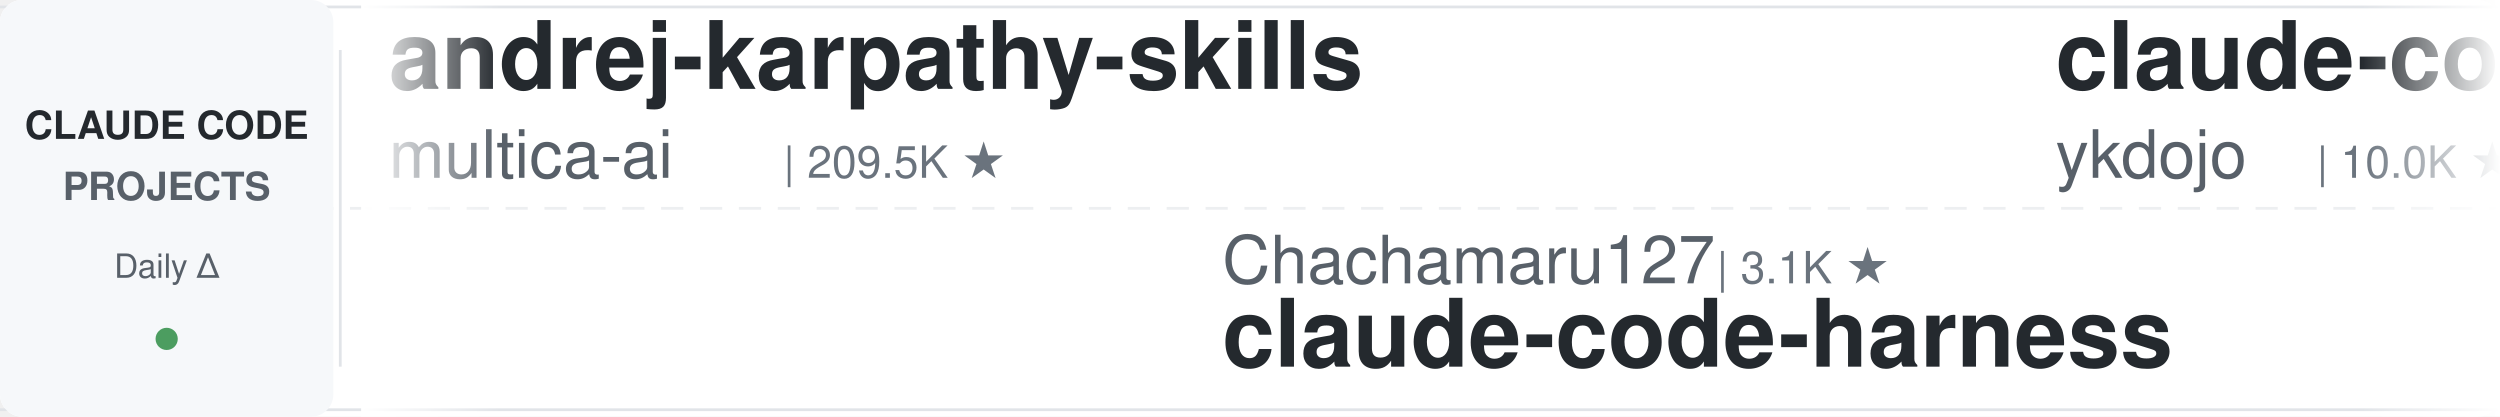
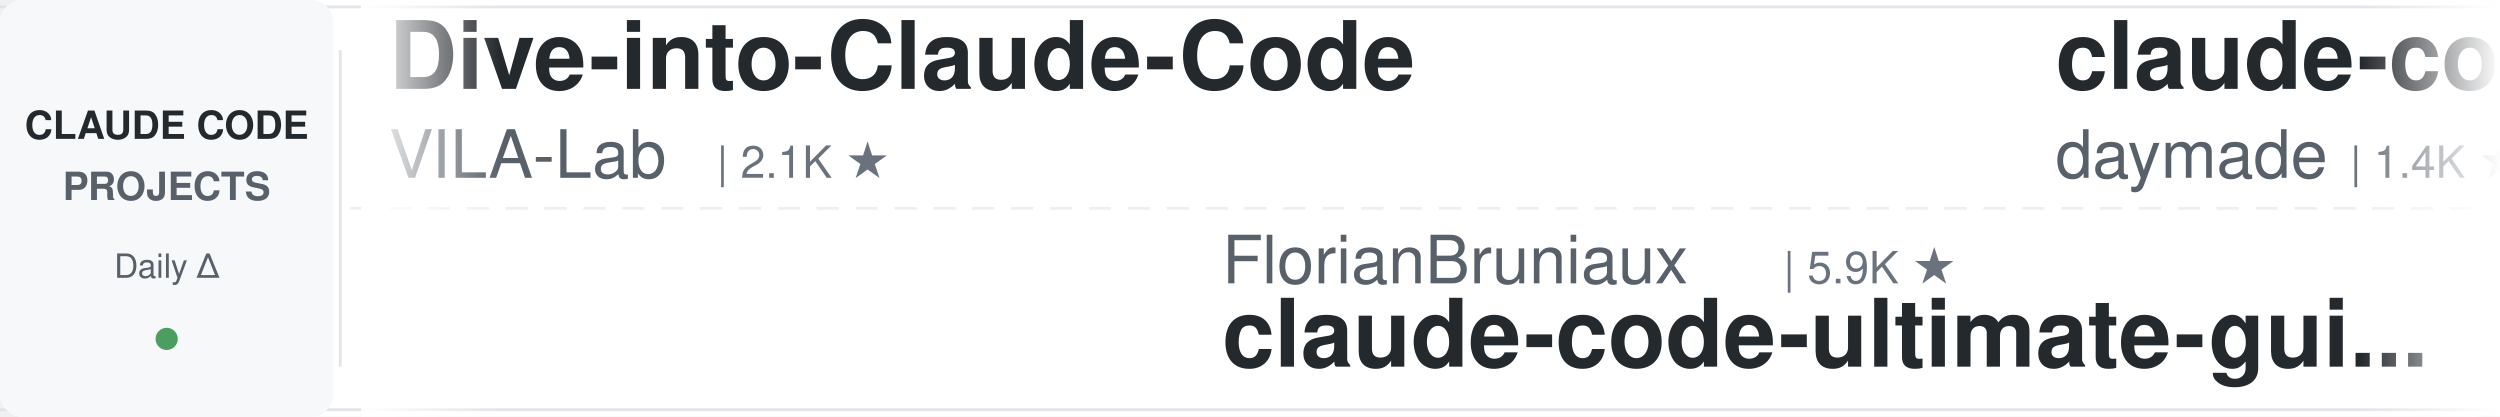
<svg xmlns="http://www.w3.org/2000/svg" width="900" height="150">
  <defs>
    <linearGradient id="leftFade" x1="0%" y1="0%" x2="100%" y2="0%">
      <stop offset="0%" style="stop-color:#ffffff;stop-opacity:1" />
      <stop offset="100%" style="stop-color:#ffffff;stop-opacity:0" />
    </linearGradient>
    <linearGradient id="rightFade" x1="0%" y1="0%" x2="100%" y2="0%">
      <stop offset="0%" style="stop-color:#ffffff;stop-opacity:0" />
      <stop offset="100%" style="stop-color:#ffffff;stop-opacity:1" />
    </linearGradient>
  </defs>
  <rect width="900" height="150" fill="#ffffff" rx="8" />
  <rect x="0" y="2" width="900" height="1" fill="#e1e4e8" />
  <rect x="0" y="147" width="900" height="1" fill="#e1e4e8" />
  <line x1="0" y1="75" x2="900" y2="75" stroke="#e1e4e8" stroke-width="1" stroke-dasharray="8 6" opacity="0.6" />
  <rect x="0" y="0" width="120" height="150" fill="#f6f8fa" rx="8" />
  <text x="60" y="50" font-family="-apple-system, BlinkMacSystemFont, 'Segoe UI', Helvetica, Arial, sans-serif" font-size="14" font-weight="600" fill="#24292e" text-anchor="middle">CLAUDE CODE</text>
  <text x="60" y="72" font-family="-apple-system, BlinkMacSystemFont, 'Segoe UI', Helvetica, Arial, sans-serif" font-size="14" font-weight="600" fill="#586069" text-anchor="middle">PROJECTS</text>
  <text x="60" y="100" font-family="-apple-system, BlinkMacSystemFont, 'Segoe UI', Helvetica, Arial, sans-serif" font-size="12" font-weight="500" fill="#586069" text-anchor="middle">Daily Δ</text>
  <circle cx="60" cy="122" r="4" fill="#22863a" opacity="0.8" />
  <rect x="122" y="18" width="1" height="114" fill="#e1e4e8" />
  <clipPath id="tickerClip">
    <rect x="130" y="0" width="770" height="150" />
  </clipPath>
  <g clip-path="url(#tickerClip)">
    <g id="tickerItems">
      <animateTransform attributeName="transform" attributeType="XML" type="translate" from="0 0" to="-3000 0" dur="54s" repeatCount="indefinite" />
      <g transform="translate(0, 0)">
-         <text x="140" y="32" font-family="-apple-system, BlinkMacSystemFont, 'Segoe UI', Helvetica, Arial, sans-serif" font-size="34" font-weight="600" fill="#24292e">andrej-karpathy-skills</text>
-         <text x="140" y="64" font-family="-apple-system, BlinkMacSystemFont, 'Segoe UI', Helvetica, Arial, sans-serif" font-size="24" font-weight="400" fill="#586069">multica-ai</text>
-         <text x="282" y="64" font-family="-apple-system, BlinkMacSystemFont, 'Segoe UI', Helvetica, Arial, sans-serif" font-size="16" font-weight="500" fill="#6a737d">| 209.5K ★</text>
+         <text x="140" y="32" font-family="-apple-system, BlinkMacSystemFont, 'Segoe UI', Helvetica, Arial, sans-serif" font-size="34" font-weight="600" fill="#24292e">Dive-into-Claude-Code</text>
+         <text x="140" y="64" font-family="-apple-system, BlinkMacSystemFont, 'Segoe UI', Helvetica, Arial, sans-serif" font-size="24" font-weight="400" fill="#586069">VILA-Lab</text>
+         <text x="258" y="64" font-family="-apple-system, BlinkMacSystemFont, 'Segoe UI', Helvetica, Arial, sans-serif" font-size="16" font-weight="500" fill="#6a737d">| 2.1K ★</text>
      </g>
      <g transform="translate(300, 0)">
-         <text x="140" y="102" font-family="-apple-system, BlinkMacSystemFont, 'Segoe UI', Helvetica, Arial, sans-serif" font-size="24" font-weight="400" fill="#586069">Chachamaru127</text>
-         <text x="318" y="102" font-family="-apple-system, BlinkMacSystemFont, 'Segoe UI', Helvetica, Arial, sans-serif" font-size="16" font-weight="500" fill="#6a737d">| 3.1K ★</text>
-         <text x="140" y="132" font-family="-apple-system, BlinkMacSystemFont, 'Segoe UI', Helvetica, Arial, sans-serif" font-size="34" font-weight="600" fill="#24292e">claude-code-harness</text>
+         <text x="140" y="102" font-family="-apple-system, BlinkMacSystemFont, 'Segoe UI', Helvetica, Arial, sans-serif" font-size="24" font-weight="400" fill="#586069">FlorianBruniaux</text>
+         <text x="342" y="102" font-family="-apple-system, BlinkMacSystemFont, 'Segoe UI', Helvetica, Arial, sans-serif" font-size="16" font-weight="500" fill="#6a737d">| 5.9K ★</text>
+         <text x="140" y="132" font-family="-apple-system, BlinkMacSystemFont, 'Segoe UI', Helvetica, Arial, sans-serif" font-size="34" font-weight="600" fill="#24292e">claude-code-ultimate-gui...</text>
      </g>
      <g transform="translate(600, 0)">
+         <text x="140" y="32" font-family="-apple-system, BlinkMacSystemFont, 'Segoe UI', Helvetica, Arial, sans-serif" font-size="34" font-weight="600" fill="#24292e">claude-code-skills</text>
+         <text x="140" y="64" font-family="-apple-system, BlinkMacSystemFont, 'Segoe UI', Helvetica, Arial, sans-serif" font-size="24" font-weight="400" fill="#586069">daymade</text>
+         <text x="246" y="64" font-family="-apple-system, BlinkMacSystemFont, 'Segoe UI', Helvetica, Arial, sans-serif" font-size="16" font-weight="500" fill="#6a737d">| 1.4K ★</text>
+       </g>
+       <g transform="translate(900, 0)">
+         <text x="140" y="102" font-family="-apple-system, BlinkMacSystemFont, 'Segoe UI', Helvetica, Arial, sans-serif" font-size="24" font-weight="400" fill="#586069">kodu-ai</text>
+         <text x="246" y="102" font-family="-apple-system, BlinkMacSystemFont, 'Segoe UI', Helvetica, Arial, sans-serif" font-size="16" font-weight="500" fill="#6a737d">| 5.2K ★</text>
+         <text x="140" y="132" font-family="-apple-system, BlinkMacSystemFont, 'Segoe UI', Helvetica, Arial, sans-serif" font-size="34" font-weight="600" fill="#24292e">claude-coder</text>
+       </g>
+       <g transform="translate(1200, 0)">
        <text x="140" y="32" font-family="-apple-system, BlinkMacSystemFont, 'Segoe UI', Helvetica, Arial, sans-serif" font-size="34" font-weight="600" fill="#24292e">claude-code-tips</text>
        <text x="140" y="64" font-family="-apple-system, BlinkMacSystemFont, 'Segoe UI', Helvetica, Arial, sans-serif" font-size="24" font-weight="400" fill="#586069">ykdojo</text>
        <text x="234" y="64" font-family="-apple-system, BlinkMacSystemFont, 'Segoe UI', Helvetica, Arial, sans-serif" font-size="16" font-weight="500" fill="#6a737d">| 10.0K ★</text>
      </g>
-       <g transform="translate(900, 0)">
-         <text x="140" y="102" font-family="-apple-system, BlinkMacSystemFont, 'Segoe UI', Helvetica, Arial, sans-serif" font-size="24" font-weight="400" fill="#586069">Njengah</text>
-         <text x="246" y="102" font-family="-apple-system, BlinkMacSystemFont, 'Segoe UI', Helvetica, Arial, sans-serif" font-size="16" font-weight="500" fill="#6a737d">| 1.9K ★</text>
-         <text x="140" y="132" font-family="-apple-system, BlinkMacSystemFont, 'Segoe UI', Helvetica, Arial, sans-serif" font-size="34" font-weight="600" fill="#24292e">claude-code-cheat-sheet</text>
-       </g>
-       <g transform="translate(1200, 0)">
-         <text x="140" y="32" font-family="-apple-system, BlinkMacSystemFont, 'Segoe UI', Helvetica, Arial, sans-serif" font-size="34" font-weight="600" fill="#24292e">awesome-claude-code</text>
-         <text x="140" y="64" font-family="-apple-system, BlinkMacSystemFont, 'Segoe UI', Helvetica, Arial, sans-serif" font-size="24" font-weight="400" fill="#586069">jqueryscript</text>
-         <text x="306" y="64" font-family="-apple-system, BlinkMacSystemFont, 'Segoe UI', Helvetica, Arial, sans-serif" font-size="16" font-weight="500" fill="#6a737d">| 508 ★</text>
-       </g>
      <g transform="translate(1500, 0)">
-         <text x="140" y="102" font-family="-apple-system, BlinkMacSystemFont, 'Segoe UI', Helvetica, Arial, sans-serif" font-size="24" font-weight="400" fill="#586069">liuup</text>
-         <text x="222" y="102" font-family="-apple-system, BlinkMacSystemFont, 'Segoe UI', Helvetica, Arial, sans-serif" font-size="16" font-weight="500" fill="#6a737d">| 3.9K ★</text>
-         <text x="140" y="132" font-family="-apple-system, BlinkMacSystemFont, 'Segoe UI', Helvetica, Arial, sans-serif" font-size="34" font-weight="600" fill="#24292e">claude-code-analysis</text>
+         <text x="140" y="102" font-family="-apple-system, BlinkMacSystemFont, 'Segoe UI', Helvetica, Arial, sans-serif" font-size="24" font-weight="400" fill="#586069">digitalsamba</text>
+         <text x="306" y="102" font-family="-apple-system, BlinkMacSystemFont, 'Segoe UI', Helvetica, Arial, sans-serif" font-size="16" font-weight="500" fill="#6a737d">| 2.0K ★</text>
+         <text x="140" y="132" font-family="-apple-system, BlinkMacSystemFont, 'Segoe UI', Helvetica, Arial, sans-serif" font-size="34" font-weight="600" fill="#24292e">claude-code-video-toolki...</text>
      </g>
      <g transform="translate(1800, 0)">
-         <text x="140" y="32" font-family="-apple-system, BlinkMacSystemFont, 'Segoe UI', Helvetica, Arial, sans-serif" font-size="34" font-weight="600" fill="#24292e">ClaudeCodeAgents</text>
-         <text x="140" y="64" font-family="-apple-system, BlinkMacSystemFont, 'Segoe UI', Helvetica, Arial, sans-serif" font-size="24" font-weight="400" fill="#586069">darcyegb</text>
-         <text x="258" y="64" font-family="-apple-system, BlinkMacSystemFont, 'Segoe UI', Helvetica, Arial, sans-serif" font-size="16" font-weight="500" fill="#6a737d">| 759 ★</text>
+         <text x="140" y="32" font-family="-apple-system, BlinkMacSystemFont, 'Segoe UI', Helvetica, Arial, sans-serif" font-size="34" font-weight="600" fill="#24292e">claude-code-from-scratch</text>
+         <text x="140" y="64" font-family="-apple-system, BlinkMacSystemFont, 'Segoe UI', Helvetica, Arial, sans-serif" font-size="24" font-weight="400" fill="#586069">Windy3f3f3f3f</text>
+         <text x="318" y="64" font-family="-apple-system, BlinkMacSystemFont, 'Segoe UI', Helvetica, Arial, sans-serif" font-size="16" font-weight="500" fill="#6a737d">| 2.6K ★</text>
      </g>
      <g transform="translate(2100, 0)">
-         <text x="140" y="102" font-family="-apple-system, BlinkMacSystemFont, 'Segoe UI', Helvetica, Arial, sans-serif" font-size="24" font-weight="400" fill="#586069">Windy3f3f3f3f</text>
-         <text x="318" y="102" font-family="-apple-system, BlinkMacSystemFont, 'Segoe UI', Helvetica, Arial, sans-serif" font-size="16" font-weight="500" fill="#6a737d">| 3.6K ★</text>
-         <text x="140" y="132" font-family="-apple-system, BlinkMacSystemFont, 'Segoe UI', Helvetica, Arial, sans-serif" font-size="34" font-weight="600" fill="#24292e">how-claude-code-works</text>
+         <text x="140" y="102" font-family="-apple-system, BlinkMacSystemFont, 'Segoe UI', Helvetica, Arial, sans-serif" font-size="24" font-weight="400" fill="#586069">AprilNEA</text>
+         <text x="258" y="102" font-family="-apple-system, BlinkMacSystemFont, 'Segoe UI', Helvetica, Arial, sans-serif" font-size="16" font-weight="500" fill="#6a737d">| 392 ★</text>
+         <text x="140" y="132" font-family="-apple-system, BlinkMacSystemFont, 'Segoe UI', Helvetica, Arial, sans-serif" font-size="34" font-weight="600" fill="#24292e">claude-code-source</text>
      </g>
      <g transform="translate(2400, 0)">
-         <text x="140" y="32" font-family="-apple-system, BlinkMacSystemFont, 'Segoe UI', Helvetica, Arial, sans-serif" font-size="34" font-weight="600" fill="#24292e">claude-code-my-workflow</text>
-         <text x="140" y="64" font-family="-apple-system, BlinkMacSystemFont, 'Segoe UI', Helvetica, Arial, sans-serif" font-size="24" font-weight="400" fill="#586069">pedrohcgs</text>
-         <text x="270" y="64" font-family="-apple-system, BlinkMacSystemFont, 'Segoe UI', Helvetica, Arial, sans-serif" font-size="16" font-weight="500" fill="#6a737d">| 1.5K ★</text>
+         <text x="140" y="32" font-family="-apple-system, BlinkMacSystemFont, 'Segoe UI', Helvetica, Arial, sans-serif" font-size="34" font-weight="600" fill="#24292e">sc-claude-code-files</text>
+         <text x="140" y="64" font-family="-apple-system, BlinkMacSystemFont, 'Segoe UI', Helvetica, Arial, sans-serif" font-size="24" font-weight="400" fill="#586069">https-deeplearning-ai</text>
+         <text x="414" y="64" font-family="-apple-system, BlinkMacSystemFont, 'Segoe UI', Helvetica, Arial, sans-serif" font-size="16" font-weight="500" fill="#6a737d">| 545 ★</text>
      </g>
      <g transform="translate(2700, 0)">
-         <text x="140" y="102" font-family="-apple-system, BlinkMacSystemFont, 'Segoe UI', Helvetica, Arial, sans-serif" font-size="24" font-weight="400" fill="#586069">wanshuiyin</text>
-         <text x="282" y="102" font-family="-apple-system, BlinkMacSystemFont, 'Segoe UI', Helvetica, Arial, sans-serif" font-size="16" font-weight="500" fill="#6a737d">| 15.6K ★</text>
-         <text x="140" y="132" font-family="-apple-system, BlinkMacSystemFont, 'Segoe UI', Helvetica, Arial, sans-serif" font-size="34" font-weight="600" fill="#24292e">Auto-claude-code-researc...</text>
+         <text x="140" y="102" font-family="-apple-system, BlinkMacSystemFont, 'Segoe UI', Helvetica, Arial, sans-serif" font-size="24" font-weight="400" fill="#586069">rohitg00</text>
+         <text x="258" y="102" font-family="-apple-system, BlinkMacSystemFont, 'Segoe UI', Helvetica, Arial, sans-serif" font-size="16" font-weight="500" fill="#6a737d">| 2.6K ★</text>
+         <text x="140" y="132" font-family="-apple-system, BlinkMacSystemFont, 'Segoe UI', Helvetica, Arial, sans-serif" font-size="34" font-weight="600" fill="#24292e">awesome-claude-code-tool...</text>
      </g>
      <g transform="translate(3000, 0)">
-         <text x="140" y="32" font-family="-apple-system, BlinkMacSystemFont, 'Segoe UI', Helvetica, Arial, sans-serif" font-size="34" font-weight="600" fill="#24292e">andrej-karpathy-skills</text>
-         <text x="140" y="64" font-family="-apple-system, BlinkMacSystemFont, 'Segoe UI', Helvetica, Arial, sans-serif" font-size="24" font-weight="400" fill="#586069">multica-ai</text>
-         <text x="282" y="64" font-family="-apple-system, BlinkMacSystemFont, 'Segoe UI', Helvetica, Arial, sans-serif" font-size="16" font-weight="500" fill="#6a737d">| 209.5K ★</text>
+         <text x="140" y="32" font-family="-apple-system, BlinkMacSystemFont, 'Segoe UI', Helvetica, Arial, sans-serif" font-size="34" font-weight="600" fill="#24292e">Dive-into-Claude-Code</text>
+         <text x="140" y="64" font-family="-apple-system, BlinkMacSystemFont, 'Segoe UI', Helvetica, Arial, sans-serif" font-size="24" font-weight="400" fill="#586069">VILA-Lab</text>
+         <text x="258" y="64" font-family="-apple-system, BlinkMacSystemFont, 'Segoe UI', Helvetica, Arial, sans-serif" font-size="16" font-weight="500" fill="#6a737d">| 2.1K ★</text>
      </g>
      <g transform="translate(3300, 0)">
-         <text x="140" y="102" font-family="-apple-system, BlinkMacSystemFont, 'Segoe UI', Helvetica, Arial, sans-serif" font-size="24" font-weight="400" fill="#586069">Chachamaru127</text>
-         <text x="318" y="102" font-family="-apple-system, BlinkMacSystemFont, 'Segoe UI', Helvetica, Arial, sans-serif" font-size="16" font-weight="500" fill="#6a737d">| 3.1K ★</text>
-         <text x="140" y="132" font-family="-apple-system, BlinkMacSystemFont, 'Segoe UI', Helvetica, Arial, sans-serif" font-size="34" font-weight="600" fill="#24292e">claude-code-harness</text>
+         <text x="140" y="102" font-family="-apple-system, BlinkMacSystemFont, 'Segoe UI', Helvetica, Arial, sans-serif" font-size="24" font-weight="400" fill="#586069">FlorianBruniaux</text>
+         <text x="342" y="102" font-family="-apple-system, BlinkMacSystemFont, 'Segoe UI', Helvetica, Arial, sans-serif" font-size="16" font-weight="500" fill="#6a737d">| 5.9K ★</text>
+         <text x="140" y="132" font-family="-apple-system, BlinkMacSystemFont, 'Segoe UI', Helvetica, Arial, sans-serif" font-size="34" font-weight="600" fill="#24292e">claude-code-ultimate-gui...</text>
      </g>
      <g transform="translate(3600, 0)">
-         <text x="140" y="32" font-family="-apple-system, BlinkMacSystemFont, 'Segoe UI', Helvetica, Arial, sans-serif" font-size="34" font-weight="600" fill="#24292e">claude-code-tips</text>
-         <text x="140" y="64" font-family="-apple-system, BlinkMacSystemFont, 'Segoe UI', Helvetica, Arial, sans-serif" font-size="24" font-weight="400" fill="#586069">ykdojo</text>
-         <text x="234" y="64" font-family="-apple-system, BlinkMacSystemFont, 'Segoe UI', Helvetica, Arial, sans-serif" font-size="16" font-weight="500" fill="#6a737d">| 10.0K ★</text>
+         <text x="140" y="32" font-family="-apple-system, BlinkMacSystemFont, 'Segoe UI', Helvetica, Arial, sans-serif" font-size="34" font-weight="600" fill="#24292e">claude-code-skills</text>
+         <text x="140" y="64" font-family="-apple-system, BlinkMacSystemFont, 'Segoe UI', Helvetica, Arial, sans-serif" font-size="24" font-weight="400" fill="#586069">daymade</text>
+         <text x="246" y="64" font-family="-apple-system, BlinkMacSystemFont, 'Segoe UI', Helvetica, Arial, sans-serif" font-size="16" font-weight="500" fill="#6a737d">| 1.4K ★</text>
      </g>
      <g transform="translate(3900, 0)">
-         <text x="140" y="102" font-family="-apple-system, BlinkMacSystemFont, 'Segoe UI', Helvetica, Arial, sans-serif" font-size="24" font-weight="400" fill="#586069">Njengah</text>
-         <text x="246" y="102" font-family="-apple-system, BlinkMacSystemFont, 'Segoe UI', Helvetica, Arial, sans-serif" font-size="16" font-weight="500" fill="#6a737d">| 1.9K ★</text>
-         <text x="140" y="132" font-family="-apple-system, BlinkMacSystemFont, 'Segoe UI', Helvetica, Arial, sans-serif" font-size="34" font-weight="600" fill="#24292e">claude-code-cheat-sheet</text>
+         <text x="140" y="102" font-family="-apple-system, BlinkMacSystemFont, 'Segoe UI', Helvetica, Arial, sans-serif" font-size="24" font-weight="400" fill="#586069">kodu-ai</text>
+         <text x="246" y="102" font-family="-apple-system, BlinkMacSystemFont, 'Segoe UI', Helvetica, Arial, sans-serif" font-size="16" font-weight="500" fill="#6a737d">| 5.2K ★</text>
+         <text x="140" y="132" font-family="-apple-system, BlinkMacSystemFont, 'Segoe UI', Helvetica, Arial, sans-serif" font-size="34" font-weight="600" fill="#24292e">claude-coder</text>
      </g>
    </g>
  </g>
  <rect x="130" y="0" width="50" height="150" fill="url(#leftFade)" />
  <rect x="850" y="0" width="50" height="150" fill="url(#rightFade)" />
</svg>
